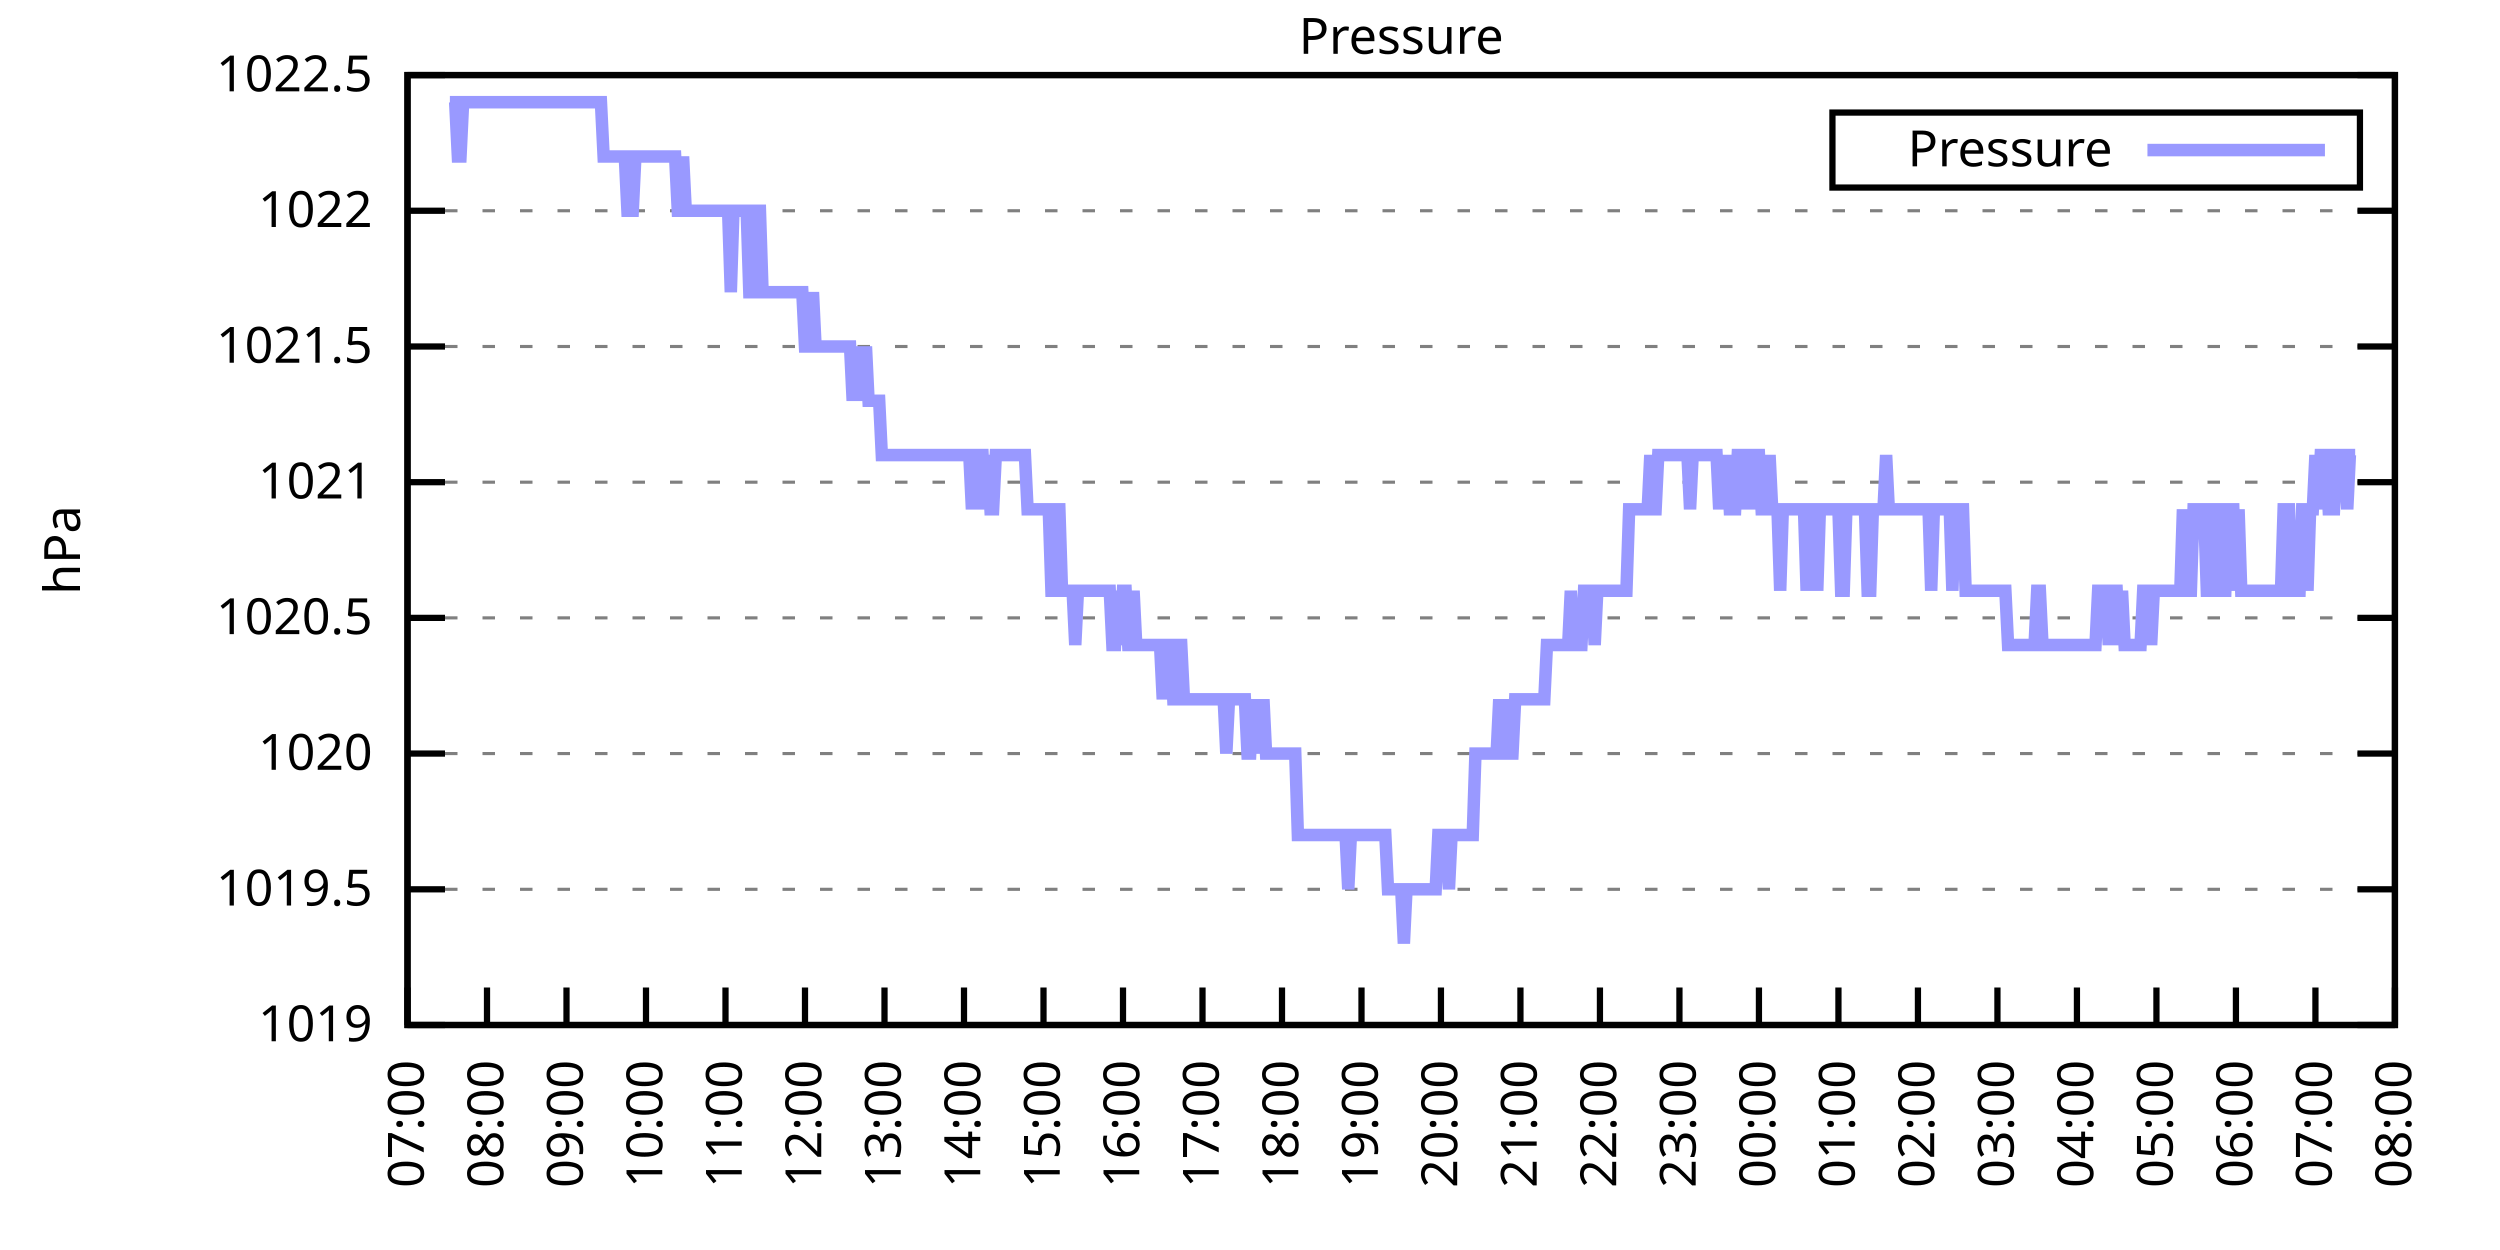
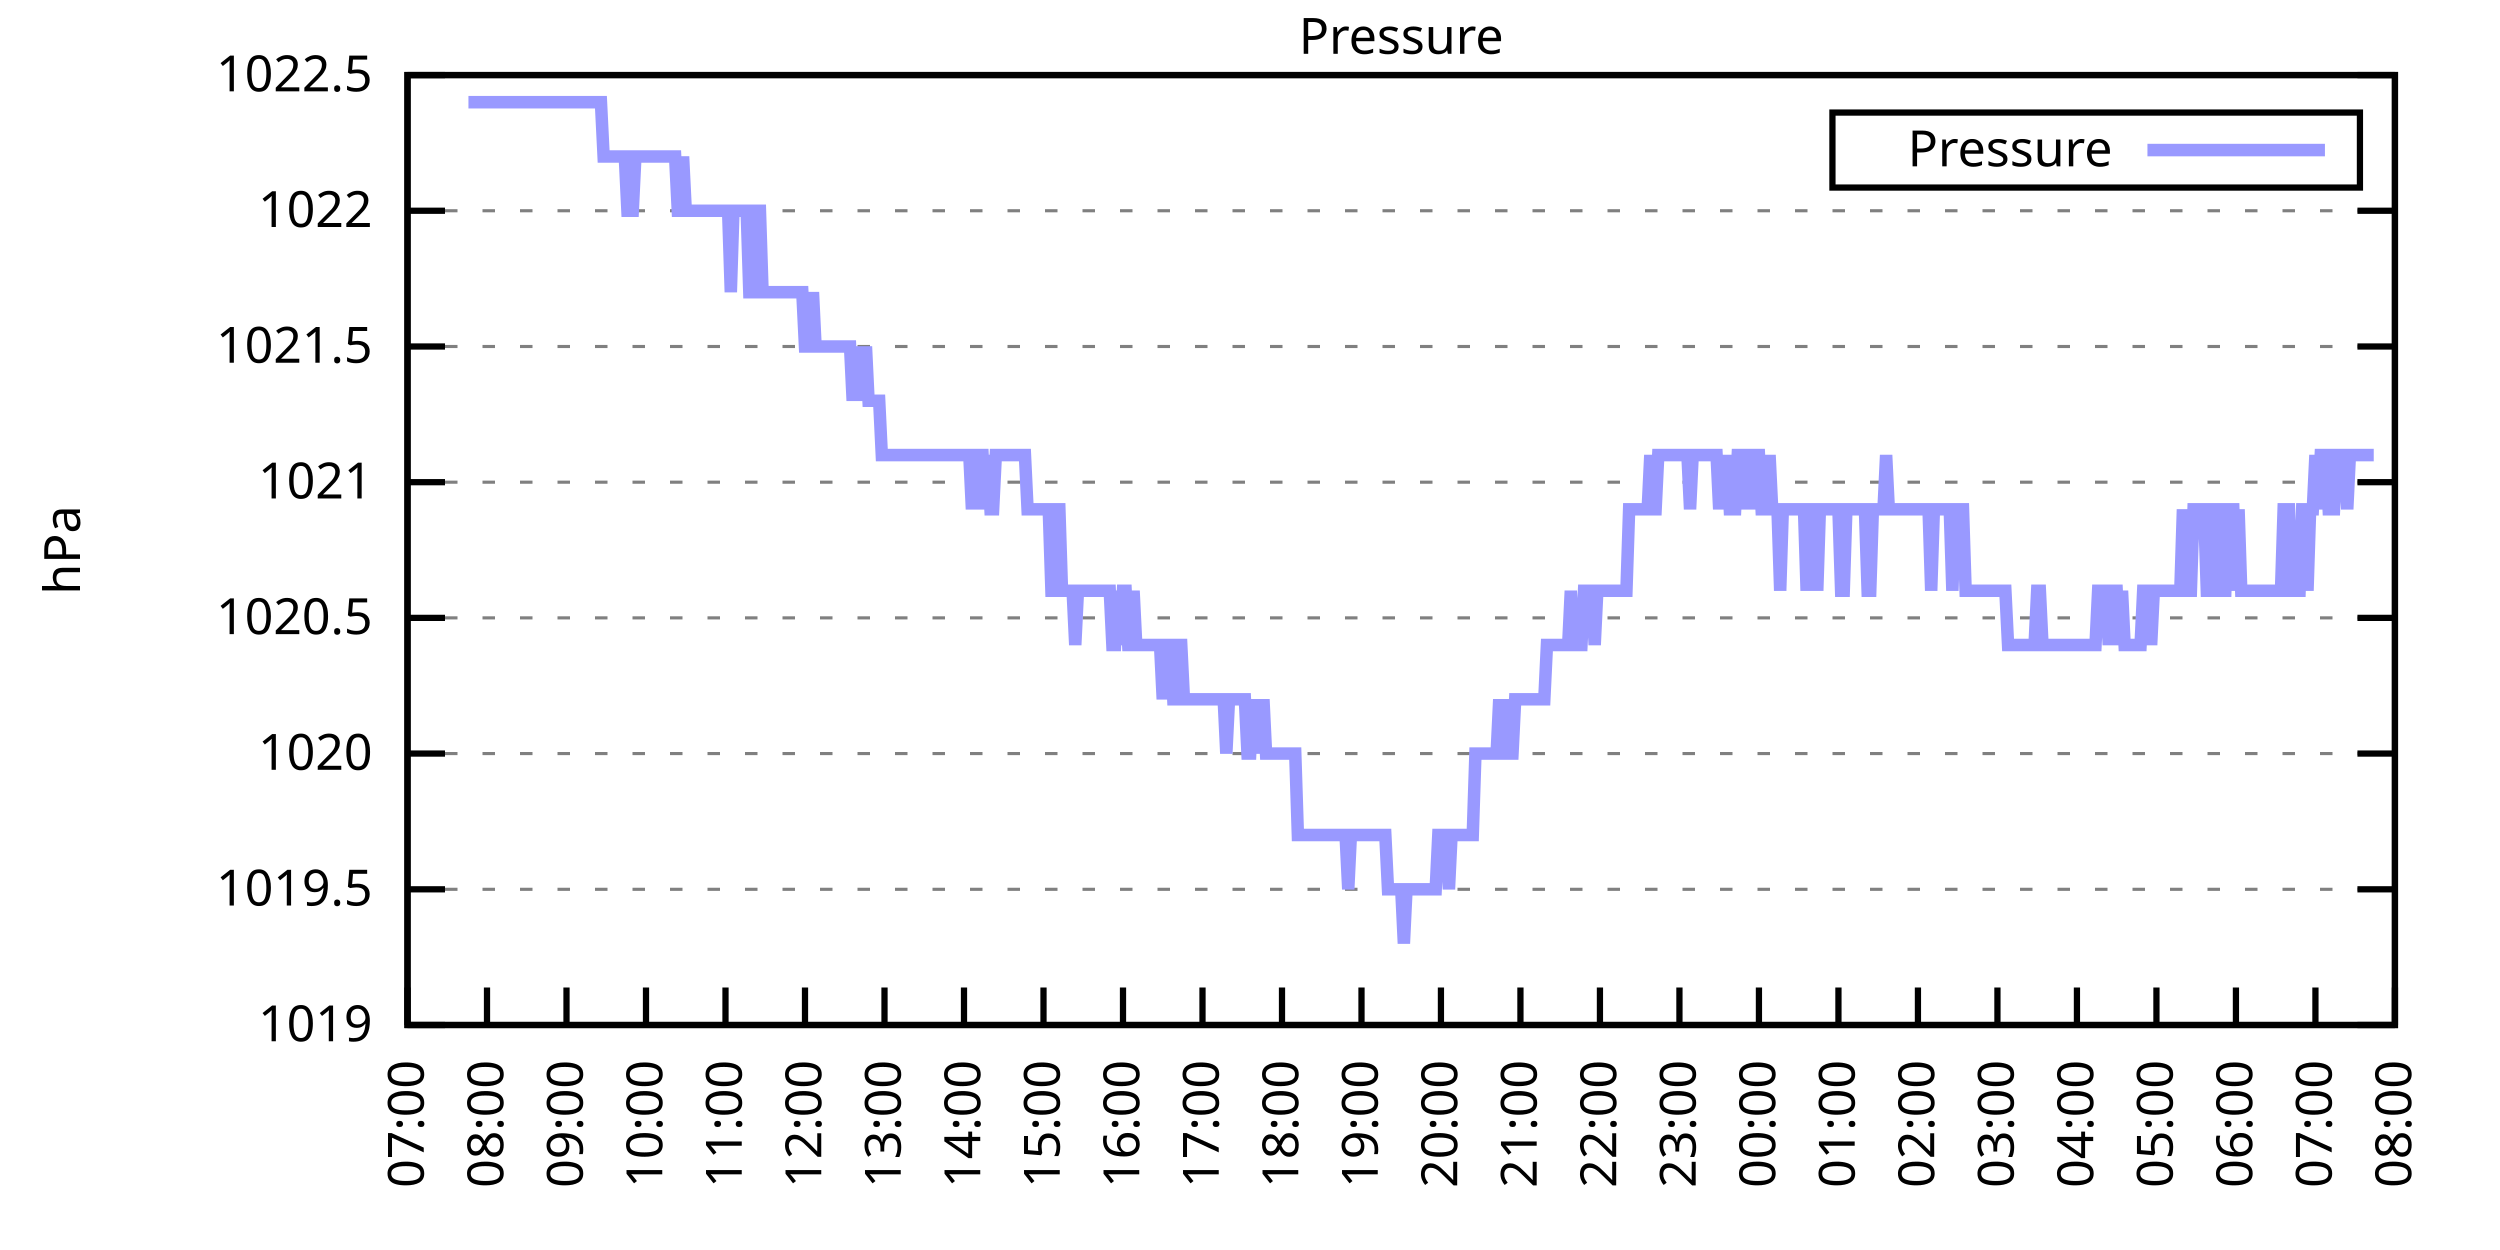
<svg xmlns="http://www.w3.org/2000/svg" xmlns:xlink="http://www.w3.org/1999/xlink" width="400" height="200" viewBox="0 0 400 200">
  <g id="gnuplot_canvas">
    <rect x="0" y="0" width="400" height="200" fill="none" />
    <defs>
      <circle id="gpDot" r="0.5" stroke-width="0.5" stroke="currentColor" />
      <path id="gpPt0" stroke-width="0.333" stroke="currentColor" d="M-1,0 h2 M0,-1 v2" />
      <path id="gpPt1" stroke-width="0.333" stroke="currentColor" d="M-1,-1 L1,1 M1,-1 L-1,1" />
      <path id="gpPt2" stroke-width="0.333" stroke="currentColor" d="M-1,0 L1,0 M0,-1 L0,1 M-1,-1 L1,1 M-1,1 L1,-1" />
      <rect id="gpPt3" stroke-width="0.333" stroke="currentColor" x="-1" y="-1" width="2" height="2" />
      <rect id="gpPt4" stroke-width="0.333" stroke="currentColor" fill="currentColor" x="-1" y="-1" width="2" height="2" />
      <circle id="gpPt5" stroke-width="0.333" stroke="currentColor" cx="0" cy="0" r="1" />
      <use xlink:href="#gpPt5" id="gpPt6" fill="currentColor" stroke="none" />
      <path id="gpPt7" stroke-width="0.333" stroke="currentColor" d="M0,-1.33 L-1.33,0.67 L1.33,0.67 z" />
      <use xlink:href="#gpPt7" id="gpPt8" fill="currentColor" stroke="none" />
      <use xlink:href="#gpPt7" id="gpPt9" stroke="currentColor" transform="rotate(180)" />
      <use xlink:href="#gpPt9" id="gpPt10" fill="currentColor" stroke="none" />
      <use xlink:href="#gpPt3" id="gpPt11" stroke="currentColor" transform="rotate(45)" />
      <use xlink:href="#gpPt11" id="gpPt12" fill="currentColor" stroke="none" />
      <path id="gpPt13" stroke-width="0.333" stroke="currentColor" d="M0,1.330 L1.265,0.411 L0.782,-1.067 L-0.782,-1.076 L-1.265,0.411 z" />
      <use xlink:href="#gpPt13" id="gpPt14" fill="currentColor" stroke="none" />
      <filter id="textbox" filterUnits="objectBoundingBox" x="0" y="0" height="1" width="1">
        <feFlood flood-color="white" flood-opacity="1" result="bgnd" />
        <feComposite in="SourceGraphic" in2="bgnd" operator="atop" />
      </filter>
      <filter id="greybox" filterUnits="objectBoundingBox" x="0" y="0" height="1" width="1">
        <feFlood flood-color="lightgrey" flood-opacity="1" result="grey" />
        <feComposite in="SourceGraphic" in2="grey" operator="atop" />
      </filter>
    </defs>
    <g fill="none" color="white" stroke="currentColor" stroke-width="1.00" stroke-linecap="butt" stroke-linejoin="miter">
</g>
    <g fill="none" color="black" stroke="currentColor" stroke-width="1.00" stroke-linecap="butt" stroke-linejoin="miter">
      <g stroke="none" shape-rendering="crispEdges">
        <polygon fill="rgb(255, 255, 255)" points="65.20,164.00 383.18,164.00 383.18,12.02 65.20,12.02 " />
      </g>
    </g>
    <g fill="none" color="black" stroke="currentColor" stroke-width="1.00" stroke-linecap="butt" stroke-linejoin="miter">
</g>
    <g fill="none" color="black" stroke="black" stroke-width="0.50" stroke-linecap="butt" stroke-linejoin="miter">
</g>
    <g fill="none" color="gray" stroke="currentColor" stroke-width="0.50" stroke-linecap="butt" stroke-linejoin="miter">
      <path stroke="gray" stroke-dasharray="2,4" class="gridline" d="M65.20,164.00 L383.19,164.00  " />
    </g>
    <g fill="none" color="gray" stroke="gray" stroke-width="1.00" stroke-linecap="butt" stroke-linejoin="miter">
</g>
    <g fill="none" color="black" stroke="currentColor" stroke-width="1.00" stroke-linecap="butt" stroke-linejoin="miter">
      <path stroke="black" d="M65.20,164.00 L71.20,164.00 M383.19,164.00 L377.19,164.00  " />
      <g transform="translate(59.60,166.60)" stroke="none" fill="black" font-family="Sans" font-size="8.00" text-anchor="end">
        <text>
          <tspan font-family="Sans"> 1019</tspan>
        </text>
      </g>
    </g>
    <g fill="none" color="black" stroke="currentColor" stroke-width="1.00" stroke-linecap="butt" stroke-linejoin="miter">
</g>
    <g fill="none" color="black" stroke="black" stroke-width="0.50" stroke-linecap="butt" stroke-linejoin="miter">
</g>
    <g fill="none" color="gray" stroke="currentColor" stroke-width="0.50" stroke-linecap="butt" stroke-linejoin="miter">
      <path stroke="gray" stroke-dasharray="2,4" class="gridline" d="M65.20,142.29 L383.19,142.29  " />
    </g>
    <g fill="none" color="gray" stroke="gray" stroke-width="1.00" stroke-linecap="butt" stroke-linejoin="miter">
</g>
    <g fill="none" color="black" stroke="currentColor" stroke-width="1.00" stroke-linecap="butt" stroke-linejoin="miter">
      <path stroke="black" d="M65.20,142.29 L71.20,142.29 M383.19,142.29 L377.19,142.29  " />
      <g transform="translate(59.60,144.89)" stroke="none" fill="black" font-family="Sans" font-size="8.00" text-anchor="end">
        <text>
          <tspan font-family="Sans"> 1019.5</tspan>
        </text>
      </g>
    </g>
    <g fill="none" color="black" stroke="currentColor" stroke-width="1.00" stroke-linecap="butt" stroke-linejoin="miter">
</g>
    <g fill="none" color="black" stroke="black" stroke-width="0.50" stroke-linecap="butt" stroke-linejoin="miter">
</g>
    <g fill="none" color="gray" stroke="currentColor" stroke-width="0.50" stroke-linecap="butt" stroke-linejoin="miter">
      <path stroke="gray" stroke-dasharray="2,4" class="gridline" d="M65.20,120.57 L383.19,120.57  " />
    </g>
    <g fill="none" color="gray" stroke="gray" stroke-width="1.00" stroke-linecap="butt" stroke-linejoin="miter">
</g>
    <g fill="none" color="black" stroke="currentColor" stroke-width="1.00" stroke-linecap="butt" stroke-linejoin="miter">
      <path stroke="black" d="M65.20,120.57 L71.20,120.57 M383.19,120.57 L377.19,120.57  " />
      <g transform="translate(59.60,123.17)" stroke="none" fill="black" font-family="Sans" font-size="8.00" text-anchor="end">
        <text>
          <tspan font-family="Sans"> 1020</tspan>
        </text>
      </g>
    </g>
    <g fill="none" color="black" stroke="currentColor" stroke-width="1.00" stroke-linecap="butt" stroke-linejoin="miter">
</g>
    <g fill="none" color="black" stroke="black" stroke-width="0.50" stroke-linecap="butt" stroke-linejoin="miter">
</g>
    <g fill="none" color="gray" stroke="currentColor" stroke-width="0.50" stroke-linecap="butt" stroke-linejoin="miter">
      <path stroke="gray" stroke-dasharray="2,4" class="gridline" d="M65.20,98.86 L383.19,98.86  " />
    </g>
    <g fill="none" color="gray" stroke="gray" stroke-width="1.00" stroke-linecap="butt" stroke-linejoin="miter">
</g>
    <g fill="none" color="black" stroke="currentColor" stroke-width="1.00" stroke-linecap="butt" stroke-linejoin="miter">
      <path stroke="black" d="M65.20,98.86 L71.20,98.86 M383.19,98.86 L377.19,98.86  " />
      <g transform="translate(59.60,101.46)" stroke="none" fill="black" font-family="Sans" font-size="8.00" text-anchor="end">
        <text>
          <tspan font-family="Sans"> 1020.5</tspan>
        </text>
      </g>
    </g>
    <g fill="none" color="black" stroke="currentColor" stroke-width="1.00" stroke-linecap="butt" stroke-linejoin="miter">
</g>
    <g fill="none" color="black" stroke="black" stroke-width="0.50" stroke-linecap="butt" stroke-linejoin="miter">
</g>
    <g fill="none" color="gray" stroke="currentColor" stroke-width="0.50" stroke-linecap="butt" stroke-linejoin="miter">
      <path stroke="gray" stroke-dasharray="2,4" class="gridline" d="M65.20,77.15 L383.19,77.15  " />
    </g>
    <g fill="none" color="gray" stroke="gray" stroke-width="1.00" stroke-linecap="butt" stroke-linejoin="miter">
</g>
    <g fill="none" color="black" stroke="currentColor" stroke-width="1.00" stroke-linecap="butt" stroke-linejoin="miter">
      <path stroke="black" d="M65.20,77.15 L71.20,77.15 M383.19,77.15 L377.19,77.15  " />
      <g transform="translate(59.60,79.75)" stroke="none" fill="black" font-family="Sans" font-size="8.00" text-anchor="end">
        <text>
          <tspan font-family="Sans"> 1021</tspan>
        </text>
      </g>
    </g>
    <g fill="none" color="black" stroke="currentColor" stroke-width="1.00" stroke-linecap="butt" stroke-linejoin="miter">
</g>
    <g fill="none" color="black" stroke="black" stroke-width="0.50" stroke-linecap="butt" stroke-linejoin="miter">
</g>
    <g fill="none" color="gray" stroke="currentColor" stroke-width="0.50" stroke-linecap="butt" stroke-linejoin="miter">
      <path stroke="gray" stroke-dasharray="2,4" class="gridline" d="M65.20,55.44 L383.19,55.44  " />
    </g>
    <g fill="none" color="gray" stroke="gray" stroke-width="1.00" stroke-linecap="butt" stroke-linejoin="miter">
</g>
    <g fill="none" color="black" stroke="currentColor" stroke-width="1.00" stroke-linecap="butt" stroke-linejoin="miter">
      <path stroke="black" d="M65.20,55.44 L71.20,55.44 M383.19,55.44 L377.19,55.44  " />
      <g transform="translate(59.60,58.04)" stroke="none" fill="black" font-family="Sans" font-size="8.00" text-anchor="end">
        <text>
          <tspan font-family="Sans"> 1021.5</tspan>
        </text>
      </g>
    </g>
    <g fill="none" color="black" stroke="currentColor" stroke-width="1.00" stroke-linecap="butt" stroke-linejoin="miter">
</g>
    <g fill="none" color="black" stroke="black" stroke-width="0.50" stroke-linecap="butt" stroke-linejoin="miter">
</g>
    <g fill="none" color="gray" stroke="currentColor" stroke-width="0.50" stroke-linecap="butt" stroke-linejoin="miter">
      <path stroke="gray" stroke-dasharray="2,4" class="gridline" d="M65.20,33.72 L383.19,33.72  " />
    </g>
    <g fill="none" color="gray" stroke="gray" stroke-width="1.00" stroke-linecap="butt" stroke-linejoin="miter">
</g>
    <g fill="none" color="black" stroke="currentColor" stroke-width="1.00" stroke-linecap="butt" stroke-linejoin="miter">
      <path stroke="black" d="M65.20,33.72 L71.20,33.72 M383.19,33.72 L377.19,33.72  " />
      <g transform="translate(59.60,36.32)" stroke="none" fill="black" font-family="Sans" font-size="8.00" text-anchor="end">
        <text>
          <tspan font-family="Sans"> 1022</tspan>
        </text>
      </g>
    </g>
    <g fill="none" color="black" stroke="currentColor" stroke-width="1.00" stroke-linecap="butt" stroke-linejoin="miter">
</g>
    <g fill="none" color="black" stroke="black" stroke-width="0.50" stroke-linecap="butt" stroke-linejoin="miter">
</g>
    <g fill="none" color="gray" stroke="currentColor" stroke-width="0.50" stroke-linecap="butt" stroke-linejoin="miter">
      <path stroke="gray" stroke-dasharray="2,4" class="gridline" d="M65.20,12.01 L383.19,12.01  " />
    </g>
    <g fill="none" color="gray" stroke="gray" stroke-width="1.00" stroke-linecap="butt" stroke-linejoin="miter">
</g>
    <g fill="none" color="black" stroke="currentColor" stroke-width="1.00" stroke-linecap="butt" stroke-linejoin="miter">
      <path stroke="black" d="M65.20,12.01 L71.20,12.01 M383.19,12.01 L377.19,12.01  " />
      <g transform="translate(59.60,14.61)" stroke="none" fill="black" font-family="Sans" font-size="8.00" text-anchor="end">
        <text>
          <tspan font-family="Sans"> 1022.5</tspan>
        </text>
      </g>
    </g>
    <g fill="none" color="black" stroke="currentColor" stroke-width="1.00" stroke-linecap="butt" stroke-linejoin="miter">
      <path stroke="black" d="M65.20,164.00 L65.20,158.00  " />
      <g transform="translate(67.80,169.60) rotate(270.00)" stroke="none" fill="black" font-family="Sans" font-size="8.00" text-anchor="end">
        <text>
          <tspan font-family="Sans">07:00</tspan>
        </text>
      </g>
    </g>
    <g fill="none" color="black" stroke="currentColor" stroke-width="1.00" stroke-linecap="butt" stroke-linejoin="miter">
      <path stroke="black" d="M77.92,164.00 L77.92,158.00  " />
      <g transform="translate(80.52,169.60) rotate(270.00)" stroke="none" fill="black" font-family="Sans" font-size="8.00" text-anchor="end">
        <text>
          <tspan font-family="Sans">08:00</tspan>
        </text>
      </g>
    </g>
    <g fill="none" color="black" stroke="currentColor" stroke-width="1.00" stroke-linecap="butt" stroke-linejoin="miter">
      <path stroke="black" d="M90.64,164.00 L90.64,158.00  " />
      <g transform="translate(93.24,169.60) rotate(270.00)" stroke="none" fill="black" font-family="Sans" font-size="8.00" text-anchor="end">
        <text>
          <tspan font-family="Sans">09:00</tspan>
        </text>
      </g>
    </g>
    <g fill="none" color="black" stroke="currentColor" stroke-width="1.00" stroke-linecap="butt" stroke-linejoin="miter">
      <path stroke="black" d="M103.36,164.00 L103.36,158.00  " />
      <g transform="translate(105.96,169.60) rotate(270.00)" stroke="none" fill="black" font-family="Sans" font-size="8.00" text-anchor="end">
        <text>
          <tspan font-family="Sans">10:00</tspan>
        </text>
      </g>
    </g>
    <g fill="none" color="black" stroke="currentColor" stroke-width="1.00" stroke-linecap="butt" stroke-linejoin="miter">
      <path stroke="black" d="M116.08,164.00 L116.08,158.00  " />
      <g transform="translate(118.68,169.60) rotate(270.00)" stroke="none" fill="black" font-family="Sans" font-size="8.00" text-anchor="end">
        <text>
          <tspan font-family="Sans">11:00</tspan>
        </text>
      </g>
    </g>
    <g fill="none" color="black" stroke="currentColor" stroke-width="1.00" stroke-linecap="butt" stroke-linejoin="miter">
      <path stroke="black" d="M128.80,164.00 L128.80,158.00  " />
      <g transform="translate(131.40,169.60) rotate(270.00)" stroke="none" fill="black" font-family="Sans" font-size="8.00" text-anchor="end">
        <text>
          <tspan font-family="Sans">12:00</tspan>
        </text>
      </g>
    </g>
    <g fill="none" color="black" stroke="currentColor" stroke-width="1.00" stroke-linecap="butt" stroke-linejoin="miter">
      <path stroke="black" d="M141.52,164.00 L141.52,158.00  " />
      <g transform="translate(144.12,169.60) rotate(270.00)" stroke="none" fill="black" font-family="Sans" font-size="8.00" text-anchor="end">
        <text>
          <tspan font-family="Sans">13:00</tspan>
        </text>
      </g>
    </g>
    <g fill="none" color="black" stroke="currentColor" stroke-width="1.00" stroke-linecap="butt" stroke-linejoin="miter">
      <path stroke="black" d="M154.24,164.00 L154.24,158.00  " />
      <g transform="translate(156.84,169.60) rotate(270.00)" stroke="none" fill="black" font-family="Sans" font-size="8.00" text-anchor="end">
        <text>
          <tspan font-family="Sans">14:00</tspan>
        </text>
      </g>
    </g>
    <g fill="none" color="black" stroke="currentColor" stroke-width="1.00" stroke-linecap="butt" stroke-linejoin="miter">
      <path stroke="black" d="M166.96,164.00 L166.96,158.00  " />
      <g transform="translate(169.56,169.60) rotate(270.00)" stroke="none" fill="black" font-family="Sans" font-size="8.00" text-anchor="end">
        <text>
          <tspan font-family="Sans">15:00</tspan>
        </text>
      </g>
    </g>
    <g fill="none" color="black" stroke="currentColor" stroke-width="1.00" stroke-linecap="butt" stroke-linejoin="miter">
      <path stroke="black" d="M179.68,164.00 L179.68,158.00  " />
      <g transform="translate(182.28,169.60) rotate(270.00)" stroke="none" fill="black" font-family="Sans" font-size="8.00" text-anchor="end">
        <text>
          <tspan font-family="Sans">16:00</tspan>
        </text>
      </g>
    </g>
    <g fill="none" color="black" stroke="currentColor" stroke-width="1.00" stroke-linecap="butt" stroke-linejoin="miter">
      <path stroke="black" d="M192.40,164.00 L192.40,158.00  " />
      <g transform="translate(195.00,169.60) rotate(270.00)" stroke="none" fill="black" font-family="Sans" font-size="8.00" text-anchor="end">
        <text>
          <tspan font-family="Sans">17:00</tspan>
        </text>
      </g>
    </g>
    <g fill="none" color="black" stroke="currentColor" stroke-width="1.00" stroke-linecap="butt" stroke-linejoin="miter">
      <path stroke="black" d="M205.12,164.00 L205.12,158.00  " />
      <g transform="translate(207.72,169.60) rotate(270.00)" stroke="none" fill="black" font-family="Sans" font-size="8.00" text-anchor="end">
        <text>
          <tspan font-family="Sans">18:00</tspan>
        </text>
      </g>
    </g>
    <g fill="none" color="black" stroke="currentColor" stroke-width="1.00" stroke-linecap="butt" stroke-linejoin="miter">
      <path stroke="black" d="M217.84,164.00 L217.84,158.00  " />
      <g transform="translate(220.44,169.60) rotate(270.00)" stroke="none" fill="black" font-family="Sans" font-size="8.00" text-anchor="end">
        <text>
          <tspan font-family="Sans">19:00</tspan>
        </text>
      </g>
    </g>
    <g fill="none" color="black" stroke="currentColor" stroke-width="1.00" stroke-linecap="butt" stroke-linejoin="miter">
      <path stroke="black" d="M230.55,164.00 L230.55,158.00  " />
      <g transform="translate(233.15,169.60) rotate(270.00)" stroke="none" fill="black" font-family="Sans" font-size="8.00" text-anchor="end">
        <text>
          <tspan font-family="Sans">20:00</tspan>
        </text>
      </g>
    </g>
    <g fill="none" color="black" stroke="currentColor" stroke-width="1.00" stroke-linecap="butt" stroke-linejoin="miter">
      <path stroke="black" d="M243.27,164.00 L243.27,158.00  " />
      <g transform="translate(245.87,169.60) rotate(270.00)" stroke="none" fill="black" font-family="Sans" font-size="8.00" text-anchor="end">
        <text>
          <tspan font-family="Sans">21:00</tspan>
        </text>
      </g>
    </g>
    <g fill="none" color="black" stroke="currentColor" stroke-width="1.00" stroke-linecap="butt" stroke-linejoin="miter">
      <path stroke="black" d="M255.99,164.00 L255.99,158.00  " />
      <g transform="translate(258.59,169.60) rotate(270.00)" stroke="none" fill="black" font-family="Sans" font-size="8.00" text-anchor="end">
        <text>
          <tspan font-family="Sans">22:00</tspan>
        </text>
      </g>
    </g>
    <g fill="none" color="black" stroke="currentColor" stroke-width="1.00" stroke-linecap="butt" stroke-linejoin="miter">
      <path stroke="black" d="M268.71,164.00 L268.71,158.00  " />
      <g transform="translate(271.31,169.60) rotate(270.00)" stroke="none" fill="black" font-family="Sans" font-size="8.00" text-anchor="end">
        <text>
          <tspan font-family="Sans">23:00</tspan>
        </text>
      </g>
    </g>
    <g fill="none" color="black" stroke="currentColor" stroke-width="1.00" stroke-linecap="butt" stroke-linejoin="miter">
      <path stroke="black" d="M281.43,164.00 L281.43,158.00  " />
      <g transform="translate(284.03,169.60) rotate(270.00)" stroke="none" fill="black" font-family="Sans" font-size="8.00" text-anchor="end">
        <text>
          <tspan font-family="Sans">00:00</tspan>
        </text>
      </g>
    </g>
    <g fill="none" color="black" stroke="currentColor" stroke-width="1.00" stroke-linecap="butt" stroke-linejoin="miter">
      <path stroke="black" d="M294.15,164.00 L294.15,158.00  " />
      <g transform="translate(296.75,169.60) rotate(270.00)" stroke="none" fill="black" font-family="Sans" font-size="8.00" text-anchor="end">
        <text>
          <tspan font-family="Sans">01:00</tspan>
        </text>
      </g>
    </g>
    <g fill="none" color="black" stroke="currentColor" stroke-width="1.00" stroke-linecap="butt" stroke-linejoin="miter">
      <path stroke="black" d="M306.87,164.00 L306.87,158.00  " />
      <g transform="translate(309.47,169.60) rotate(270.00)" stroke="none" fill="black" font-family="Sans" font-size="8.00" text-anchor="end">
        <text>
          <tspan font-family="Sans">02:00</tspan>
        </text>
      </g>
    </g>
    <g fill="none" color="black" stroke="currentColor" stroke-width="1.00" stroke-linecap="butt" stroke-linejoin="miter">
      <path stroke="black" d="M319.59,164.00 L319.59,158.00  " />
      <g transform="translate(322.19,169.60) rotate(270.00)" stroke="none" fill="black" font-family="Sans" font-size="8.00" text-anchor="end">
        <text>
          <tspan font-family="Sans">03:00</tspan>
        </text>
      </g>
    </g>
    <g fill="none" color="black" stroke="currentColor" stroke-width="1.00" stroke-linecap="butt" stroke-linejoin="miter">
      <path stroke="black" d="M332.31,164.00 L332.31,158.00  " />
      <g transform="translate(334.91,169.60) rotate(270.00)" stroke="none" fill="black" font-family="Sans" font-size="8.00" text-anchor="end">
        <text>
          <tspan font-family="Sans">04:00</tspan>
        </text>
      </g>
    </g>
    <g fill="none" color="black" stroke="currentColor" stroke-width="1.00" stroke-linecap="butt" stroke-linejoin="miter">
      <path stroke="black" d="M345.03,164.00 L345.03,158.00  " />
      <g transform="translate(347.63,169.60) rotate(270.00)" stroke="none" fill="black" font-family="Sans" font-size="8.00" text-anchor="end">
        <text>
          <tspan font-family="Sans">05:00</tspan>
        </text>
      </g>
    </g>
    <g fill="none" color="black" stroke="currentColor" stroke-width="1.00" stroke-linecap="butt" stroke-linejoin="miter">
      <path stroke="black" d="M357.75,164.00 L357.75,158.00  " />
      <g transform="translate(360.35,169.60) rotate(270.00)" stroke="none" fill="black" font-family="Sans" font-size="8.00" text-anchor="end">
        <text>
          <tspan font-family="Sans">06:00</tspan>
        </text>
      </g>
    </g>
    <g fill="none" color="black" stroke="currentColor" stroke-width="1.00" stroke-linecap="butt" stroke-linejoin="miter">
      <path stroke="black" d="M370.47,164.00 L370.47,158.00  " />
      <g transform="translate(373.07,169.60) rotate(270.00)" stroke="none" fill="black" font-family="Sans" font-size="8.00" text-anchor="end">
        <text>
          <tspan font-family="Sans">07:00</tspan>
        </text>
      </g>
    </g>
    <g fill="none" color="black" stroke="currentColor" stroke-width="1.00" stroke-linecap="butt" stroke-linejoin="miter">
      <path stroke="black" d="M383.19,164.00 L383.19,158.00  " />
      <g transform="translate(385.79,169.60) rotate(270.00)" stroke="none" fill="black" font-family="Sans" font-size="8.00" text-anchor="end">
        <text>
          <tspan font-family="Sans">08:00</tspan>
        </text>
      </g>
    </g>
    <g fill="none" color="black" stroke="currentColor" stroke-width="1.00" stroke-linecap="butt" stroke-linejoin="miter">
</g>
    <g fill="none" color="black" stroke="currentColor" stroke-width="1.00" stroke-linecap="butt" stroke-linejoin="miter">
      <path stroke="black" d="M65.20,12.01 L65.20,164.00 L383.19,164.00 L383.19,12.01 L65.20,12.01 Z  " />
    </g>
    <g fill="none" color="black" stroke="currentColor" stroke-width="1.00" stroke-linecap="butt" stroke-linejoin="miter">
</g>
    <g fill="none" color="black" stroke="currentColor" stroke-width="1.00" stroke-linecap="butt" stroke-linejoin="miter">
      <path stroke="black" d="M293.19,30.01 L293.19,18.01 L377.59,18.01 L377.59,30.01 L293.19,30.01 Z  " />
    </g>
    <g id="Pressure_plot_1">
      <g fill="none" color="white" stroke="black" stroke-width="2.00" stroke-linecap="butt" stroke-linejoin="miter">
</g>
      <g fill="none" color="black" stroke="currentColor" stroke-width="2.00" stroke-linecap="butt" stroke-linejoin="miter">
        <g transform="translate(337.99,26.61)" stroke="none" fill="black" font-family="Sans" font-size="8.00" text-anchor="end">
          <text>
            <tspan font-family="Sans">Pressure</tspan>
          </text>
        </g>
      </g>
      <g fill="none" color="black" stroke="currentColor" stroke-width="2.00" stroke-linecap="butt" stroke-linejoin="miter">
-         <path stroke="rgb(153, 153, 255)" d="M343.59,24.01 L371.99,24.01 M71.98,16.35 L72.41,16.35 L72.83,16.35 L73.26,25.04 L73.68,25.04 L74.10,16.35   L74.53,16.35 L74.95,16.35 L75.38,16.35 L75.80,16.35 L76.22,16.35 L76.65,16.35 L77.07,16.35 L77.50,16.35   L77.92,16.35 L78.34,16.35 L78.77,16.35 L79.19,16.35 L79.62,16.35 L80.04,16.35 L80.46,16.35 L80.89,16.35   L81.31,16.35 L81.74,16.35 L82.16,16.35 L82.58,16.35 L83.01,16.35 L83.43,16.35 L83.86,16.35 L84.28,16.35   L84.70,16.35 L85.13,16.35 L85.55,16.35 L85.98,16.35 L86.40,16.35 L86.82,16.35 L87.25,16.35 L87.67,16.35   L88.10,16.35 L88.52,16.35 L88.94,16.35 L89.37,16.35 L89.79,16.35 L90.22,16.35 L90.64,16.35 L91.06,16.35   L91.49,16.35 L91.91,16.35 L92.34,16.35 L92.76,16.35 L93.18,16.35 L93.61,16.35 L94.03,16.35 L94.46,16.35   L94.88,16.35 L95.30,16.35 L95.73,16.35 L96.15,16.35 L96.58,25.04 L97.00,25.04 L97.42,25.04 L97.85,25.04   L98.27,25.04 L98.69,25.04 L99.12,25.04 L99.54,25.04 L99.97,25.04 L100.39,33.72 L100.81,33.72 L101.24,33.72   L101.66,25.04 L102.09,25.04 L102.51,25.04 L102.93,25.04 L103.36,25.04 L103.78,25.04 L104.21,25.04 L104.63,25.04   L105.05,25.04 L105.48,25.04 L105.90,25.04 L106.33,25.04 L106.75,25.04 L107.17,25.04 L107.60,25.04 L108.02,25.04   L108.45,33.72 L108.87,33.72 L109.29,25.04 L109.72,33.72 L110.14,33.72 L110.57,33.72 L110.99,33.72 L111.41,33.72   L111.84,33.72 L112.26,33.72 L112.69,33.72 L113.11,33.72 L113.53,33.72 L113.96,33.72 L114.38,33.72 L114.81,33.72   L115.23,33.72 L115.65,33.72 L116.08,33.72 L116.50,33.72 L116.93,46.75 L117.35,33.72 L117.77,33.72 L118.20,33.72   L118.62,33.72 L119.05,33.72 L119.47,33.72 L119.89,46.75 L120.32,46.75 L120.74,46.75 L121.17,33.72 L121.59,33.72   L122.01,46.75 L122.44,46.75 L122.86,46.75 L123.29,46.75 L123.71,46.75 L124.13,46.75 L124.56,46.75 L124.98,46.75   L125.41,46.75 L125.83,46.75 L126.25,46.75 L126.68,46.75 L127.10,46.75 L127.53,46.75 L127.95,46.75 L128.37,46.75   L128.80,55.44 L129.22,55.44 L129.65,55.44 L130.07,46.75 L130.49,55.44 L130.92,55.44 L131.34,55.44 L131.77,55.44   L132.19,55.44 L132.61,55.44 L133.04,55.44 L133.46,55.44 L133.89,55.44 L134.31,55.44 L134.73,55.44 L135.16,55.44   L135.58,55.44 L136.01,55.44 L136.43,64.12 L136.85,55.44 L137.28,64.12 L137.70,55.44 L138.13,64.12 L138.55,55.44   L138.97,64.12 L139.40,64.12 L139.82,64.12 L140.25,64.12 L140.67,64.12 L141.09,72.81 L141.52,72.81 L141.94,72.81   L142.37,72.81 L142.79,72.81 L143.21,72.81 L143.64,72.81 L144.06,72.81 L144.49,72.81 L144.91,72.81 L145.33,72.81   L145.76,72.81 L146.18,72.81 L146.61,72.81 L147.03,72.81 L147.45,72.81 L147.88,72.81 L148.30,72.81 L148.73,72.81   L149.15,72.81 L149.57,72.81 L150.00,72.81 L150.42,72.81 L150.85,72.81 L151.27,72.81 L151.69,72.81 L152.12,72.81   L152.54,72.81 L152.97,72.81 L153.39,72.81 L153.81,72.81 L154.24,72.81 L154.66,72.81 L155.09,72.81 L155.51,81.49   L155.93,72.81 L156.36,81.49 L156.78,72.81 L157.21,72.81 L157.63,81.49 L158.05,72.81 L158.48,81.49 L158.90,81.49   L159.33,72.81 L159.75,72.81 L160.17,72.81 L160.60,72.81 L161.02,72.81 L161.44,72.81 L161.87,72.81 L162.29,72.81   L162.72,72.81 L163.14,72.81 L163.56,72.81 L163.99,72.81 L164.41,81.49 L164.84,81.49 L165.26,81.49 L165.68,81.49   L166.11,81.49 L166.53,81.49 L166.96,81.49 L167.38,81.49 L167.80,81.49 L168.23,94.52 L168.65,94.52 L169.08,81.49   L169.50,81.49 L169.92,94.52 L170.35,94.52 L170.77,94.52 L171.20,94.52 L171.62,94.52 L172.04,103.20 L172.47,94.52   L172.89,94.52 L173.32,94.52 L173.74,94.52 L174.16,94.52 L174.59,94.52 L175.01,94.52 L175.44,94.52 L175.86,94.52   L176.28,94.52 L176.71,94.52 L177.13,94.52 L177.56,94.52 L177.98,103.20 L178.40,103.20 L178.83,94.52 L179.25,103.20   L179.68,94.52 L180.10,94.52 L180.52,103.20 L180.95,103.20 L181.37,94.52 L181.80,103.20 L182.22,103.20 L182.64,103.20   L183.07,103.20 L183.49,103.20 L183.92,103.20 L184.34,103.20 L184.76,103.20 L185.19,103.20 L185.61,103.20 L186.04,111.89   L186.46,103.20 L186.88,103.20 L187.31,103.20 L187.73,111.89 L188.16,111.89 L188.58,103.20 L189.00,103.20 L189.43,111.89   L189.85,111.89 L190.28,111.89 L190.70,111.89 L191.12,111.89 L191.55,111.89 L191.97,111.89 L192.40,111.89 L192.82,111.89   L193.24,111.89 L193.67,111.89 L194.09,111.89 L194.52,111.89 L194.94,111.89 L195.36,111.89 L195.79,111.89 L196.21,120.57   L196.64,111.89 L197.06,111.89 L197.48,111.89 L197.91,111.89 L198.33,111.89 L198.76,111.89 L199.18,111.89 L199.60,120.57   L200.03,120.57 L200.45,111.89 L200.88,120.57 L201.30,111.89 L201.72,120.57 L202.15,111.89 L202.57,120.57 L203.00,120.57   L203.42,120.57 L203.84,120.57 L204.27,120.57 L204.69,120.57 L205.12,120.57 L205.54,120.57 L205.96,120.57 L206.39,120.57   L206.81,120.57 L207.24,120.57 L207.66,133.60 L208.08,133.60 L208.51,133.60 L208.93,133.60 L209.36,133.60 L209.78,133.60   L210.20,133.60 L210.63,133.60 L211.05,133.60 L211.48,133.60 L211.90,133.60 L212.32,133.60 L212.75,133.60 L213.17,133.60   L213.60,133.60 L214.02,133.60 L214.44,133.60 L214.87,133.60 L215.29,133.60 L215.72,142.29 L216.14,133.60 L216.56,133.60   L216.99,133.60 L217.41,133.60 L217.84,133.60 L218.26,133.60 L218.68,133.60 L219.11,133.60 L219.53,133.60 L219.96,133.60   L220.38,133.60 L220.80,133.60 L221.23,133.60 L221.65,133.60 L222.08,142.29 L222.50,142.29 L222.92,142.29 L223.35,142.29   L223.77,142.29 L224.20,142.29 L224.62,150.97 L225.04,142.29 L225.47,142.29 L225.89,142.29 L226.31,142.29 L226.74,142.29   L227.16,142.29 L227.59,142.29 L228.01,142.29 L228.43,142.29 L228.86,142.29 L229.28,142.29 L229.71,142.29 L230.13,133.60   L230.55,133.60 L230.98,133.60 L231.40,133.60 L231.83,142.29 L232.25,133.60 L232.67,133.60 L233.10,133.60 L233.52,133.60   L233.95,133.60 L234.37,133.60 L234.79,133.60 L235.22,133.60 L235.64,133.60 L236.07,120.57 L236.49,120.57 L236.91,120.57   L237.34,120.57 L237.76,120.57 L238.19,120.57 L238.61,120.57 L239.03,120.57 L239.46,120.57 L239.88,111.89 L240.31,120.57   L240.73,111.89 L241.15,120.57 L241.58,120.57 L242.00,120.57 L242.43,111.89 L242.85,111.89 L243.27,111.89 L243.70,111.89   L244.12,111.89 L244.55,111.89 L244.97,111.89 L245.39,111.89 L245.82,111.89 L246.24,111.89 L246.67,111.89 L247.09,111.89   L247.51,103.20 L247.94,103.20 L248.36,103.20 L248.79,103.20 L249.21,103.20 L249.63,103.20 L250.06,103.20 L250.48,103.20   L250.91,103.20 L251.33,94.52 L251.75,103.20 L252.18,103.20 L252.60,103.20 L253.03,103.20 L253.45,94.52 L253.87,94.52   L254.30,94.52 L254.72,94.52 L255.15,103.20 L255.57,94.52 L255.99,94.52 L256.42,94.52 L256.84,94.52 L257.27,94.52   L257.69,94.52 L258.11,94.52 L258.54,94.52 L258.96,94.52 L259.39,94.52 L259.81,94.52 L260.23,94.52 L260.66,81.49   L261.08,81.49 L261.51,81.49 L261.93,81.49 L262.35,81.49 L262.78,81.49 L263.20,81.49 L263.63,81.49 L264.05,72.81   L264.47,81.49 L264.90,81.49 L265.32,72.81 L265.75,72.81 L266.17,72.81 L266.59,72.81 L267.02,72.81 L267.44,72.81   L267.87,72.81 L268.29,72.81 L268.71,72.81 L269.14,72.81 L269.56,72.81 L269.99,72.81 L270.41,81.49 L270.83,72.81   L271.26,72.81 L271.68,72.81 L272.11,72.81 L272.53,72.81 L272.95,72.81 L273.38,72.81 L273.80,72.81 L274.23,72.81   L274.65,72.81 L275.07,81.49 L275.50,72.81 L275.92,81.49 L276.35,72.81 L276.77,81.49 L277.19,81.49 L277.62,81.49   L278.04,72.81 L278.47,72.81 L278.89,81.49 L279.31,72.81 L279.74,72.81 L280.16,81.49 L280.59,72.81 L281.01,72.81   L281.43,72.81 L281.86,81.49 L282.28,81.49 L282.71,81.49 L283.13,72.81 L283.55,81.49 L283.98,81.49 L284.40,81.49   L284.83,94.52 L285.25,81.49 L285.67,81.49 L286.10,81.49 L286.52,81.49 L286.95,81.49 L287.37,81.49 L287.79,81.49   L288.22,81.49 L288.64,81.49 L289.06,94.52 L289.49,81.49 L289.91,81.49 L290.34,81.49 L290.76,94.52 L291.18,81.49   L291.61,81.49 L292.03,81.49 L292.46,81.49 L292.88,81.49 L293.30,81.49 L293.73,81.49 L294.15,81.49 L294.58,94.52   L295.00,94.52 L295.42,81.49 L295.85,81.49 L296.27,81.49 L296.70,81.49 L297.12,81.49 L297.54,81.49 L297.97,81.49   L298.39,81.49 L298.82,94.52 L299.24,94.52 L299.66,81.49 L300.09,81.49 L300.51,81.49 L300.94,81.49 L301.36,81.49   L301.78,72.81 L302.21,81.49 L302.63,81.49 L303.06,81.49 L303.48,81.49 L303.90,81.49 L304.33,81.49 L304.75,81.49   L305.18,81.49 L305.60,81.49 L306.02,81.49 L306.45,81.49 L306.87,81.49 L307.30,81.49 L307.72,81.49 L308.14,81.49   L308.57,81.49 L308.99,94.52 L309.42,81.49 L309.84,81.49 L310.26,81.49 L310.69,81.49 L311.11,81.49 L311.54,81.49   L311.96,81.49 L312.38,94.52 L312.81,81.49 L313.23,81.49 L313.66,81.49 L314.08,81.49 L314.50,94.52 L314.93,94.52   L315.35,94.52 L315.78,94.52 L316.20,94.52 L316.62,94.52 L317.05,94.52 L317.47,94.52 L317.90,94.52 L318.32,94.52   L318.74,94.52 L319.17,94.52 L319.59,94.52 L320.02,94.52 L320.44,94.52 L320.86,94.52 L321.29,103.20 L321.71,103.20   L322.14,103.20 L322.56,103.20 L322.98,103.20 L323.41,103.20 L323.83,103.20 L324.26,103.20 L324.68,103.20 L325.10,103.20   L325.53,103.20 L325.95,94.52 L326.38,94.52 L326.80,103.20 L327.22,103.20 L327.65,103.20 L328.07,103.20 L328.50,103.20   L328.92,103.20 L329.34,103.20 L329.77,103.20 L330.19,103.20 L330.62,103.20 L331.04,103.20 L331.46,103.20 L331.89,103.20   L332.31,103.20 L332.74,103.20 L333.16,103.20 L333.58,103.20 L334.01,103.20 L334.43,103.20 L334.86,103.20 L335.28,103.20   L335.70,94.52 L336.13,94.52 L336.55,94.52 L336.98,94.52 L337.40,103.20 L337.82,94.52 L338.25,94.52 L338.67,94.52   L339.10,103.20 L339.52,94.52 L339.94,103.20 L340.37,103.20 L340.79,103.20 L341.22,103.20 L341.64,103.20 L342.06,103.20   L342.49,103.20 L342.91,94.52 L343.34,94.52 L343.76,94.52 L344.18,103.20 L344.61,94.52 L345.03,94.52 L345.46,94.52   L345.88,94.52 L346.30,94.52 L346.73,94.52 L347.15,94.52 L347.58,94.52 L348.00,94.52 L348.42,94.52 L348.85,94.52   L349.27,81.49 L349.70,94.52 L350.12,94.52 L350.54,94.52 L350.97,81.49 L351.39,81.49 L351.81,81.49 L352.24,81.49   L352.66,81.49 L353.09,94.52 L353.51,94.52 L353.93,94.52 L354.36,81.49 L354.78,81.49 L355.21,81.49 L355.63,94.52   L356.05,94.52 L356.48,81.49 L356.90,81.49 L357.33,81.49 L357.75,94.52 L358.17,81.49 L358.60,94.52 L359.02,94.52   L359.45,94.52 L359.87,94.52 L360.29,94.52 L360.72,94.52 L361.14,94.52 L361.57,94.52 L361.99,94.52 L362.41,94.52   L362.84,94.52 L363.26,94.52 L363.69,94.52 L364.11,94.52 L364.53,94.52 L364.96,94.52 L365.38,81.49 L365.81,81.49   L366.23,81.49 L366.65,94.52 L367.08,94.52 L367.50,94.52 L367.93,94.52 L368.35,81.49 L368.77,81.49 L369.20,94.52   L369.62,81.49 L370.05,81.49 L370.47,72.81 L370.89,81.49 L371.32,72.81 L371.74,72.81 L372.17,72.81 L372.59,81.49   L373.01,81.49 L373.44,81.49 L373.86,72.81 L374.29,72.81 L374.71,72.81 L375.13,72.81 L375.56,81.49 L375.98,72.81   L376.41,72.81 L376.83,72.81  " />
+         <path stroke="rgb(153, 153, 255)" d="M343.59,24.01 L371.99,24.01 M74.95,16.35 L75.38,16.35 L75.80,16.35 L76.22,16.35 L76.65,16.35 L77.07,16.35   L77.50,16.35 L77.92,16.35 L78.34,16.35 L78.77,16.35 L79.19,16.35 L79.62,16.35 L80.04,16.35 L80.46,16.35   L80.89,16.35 L81.31,16.35 L81.74,16.35 L82.16,16.35 L82.58,16.35 L83.01,16.35 L83.43,16.35 L83.86,16.35   L84.28,16.35 L84.70,16.35 L85.13,16.35 L85.55,16.35 L85.98,16.35 L86.40,16.35 L86.82,16.35 L87.25,16.35   L87.67,16.35 L88.10,16.35 L88.52,16.35 L88.94,16.35 L89.37,16.35 L89.79,16.35 L90.22,16.35 L90.64,16.35   L91.06,16.35 L91.49,16.35 L91.91,16.35 L92.34,16.35 L92.76,16.35 L93.18,16.35 L93.61,16.35 L94.03,16.35   L94.46,16.35 L94.88,16.35 L95.30,16.35 L95.73,16.35 L96.15,16.35 L96.58,25.04 L97.00,25.04 L97.42,25.04   L97.85,25.04 L98.27,25.04 L98.69,25.04 L99.12,25.04 L99.54,25.04 L99.97,25.04 L100.39,33.72 L100.81,33.72   L101.24,33.72 L101.66,25.04 L102.09,25.04 L102.51,25.04 L102.93,25.04 L103.36,25.04 L103.78,25.04 L104.21,25.04   L104.63,25.04 L105.05,25.04 L105.48,25.04 L105.90,25.04 L106.33,25.04 L106.75,25.04 L107.17,25.04 L107.60,25.04   L108.02,25.04 L108.45,33.72 L108.87,33.72 L109.29,25.04 L109.72,33.72 L110.14,33.72 L110.57,33.72 L110.99,33.72   L111.41,33.72 L111.84,33.72 L112.26,33.72 L112.69,33.72 L113.11,33.72 L113.53,33.72 L113.96,33.72 L114.38,33.72   L114.81,33.72 L115.23,33.72 L115.65,33.72 L116.08,33.72 L116.50,33.72 L116.93,46.75 L117.35,33.72 L117.77,33.72   L118.20,33.72 L118.62,33.72 L119.05,33.72 L119.47,33.72 L119.89,46.75 L120.32,46.75 L120.74,46.75 L121.17,33.72   L121.59,33.72 L122.01,46.75 L122.44,46.75 L122.86,46.75 L123.29,46.75 L123.71,46.75 L124.13,46.75 L124.56,46.75   L124.98,46.75 L125.41,46.75 L125.83,46.75 L126.25,46.75 L126.68,46.75 L127.10,46.75 L127.53,46.75 L127.95,46.75   L128.37,46.75 L128.80,55.44 L129.22,55.44 L129.65,55.44 L130.07,46.75 L130.49,55.44 L130.92,55.44 L131.34,55.44   L131.77,55.44 L132.19,55.44 L132.61,55.44 L133.04,55.44 L133.46,55.44 L133.89,55.44 L134.31,55.44 L134.73,55.44   L135.16,55.44 L135.58,55.44 L136.01,55.44 L136.43,64.12 L136.85,55.44 L137.28,64.12 L137.70,55.44 L138.13,64.12   L138.55,55.44 L138.97,64.12 L139.40,64.12 L139.82,64.12 L140.25,64.12 L140.67,64.12 L141.09,72.81 L141.52,72.81   L141.94,72.81 L142.37,72.81 L142.79,72.81 L143.21,72.81 L143.64,72.81 L144.06,72.81 L144.49,72.81 L144.91,72.81   L145.33,72.81 L145.76,72.81 L146.18,72.81 L146.61,72.81 L147.03,72.81 L147.45,72.81 L147.88,72.81 L148.30,72.81   L148.73,72.81 L149.15,72.81 L149.57,72.81 L150.00,72.81 L150.42,72.81 L150.85,72.81 L151.27,72.81 L151.69,72.81   L152.12,72.81 L152.54,72.81 L152.97,72.81 L153.39,72.81 L153.81,72.81 L154.24,72.81 L154.66,72.81 L155.09,72.81   L155.51,81.49 L155.93,72.81 L156.36,81.49 L156.78,72.81 L157.21,72.81 L157.63,81.49 L158.05,72.81 L158.48,81.49   L158.90,81.49 L159.33,72.81 L159.75,72.81 L160.17,72.81 L160.60,72.81 L161.02,72.81 L161.44,72.81 L161.87,72.81   L162.29,72.81 L162.72,72.81 L163.14,72.81 L163.56,72.81 L163.99,72.81 L164.41,81.49 L164.84,81.49 L165.26,81.49   L165.68,81.49 L166.11,81.49 L166.53,81.49 L166.96,81.49 L167.38,81.49 L167.80,81.49 L168.23,94.52 L168.65,94.52   L169.08,81.49 L169.50,81.49 L169.92,94.52 L170.35,94.52 L170.77,94.52 L171.20,94.52 L171.62,94.52 L172.04,103.20   L172.47,94.52 L172.89,94.52 L173.32,94.52 L173.74,94.52 L174.16,94.52 L174.59,94.52 L175.01,94.52 L175.44,94.52   L175.86,94.52 L176.28,94.52 L176.71,94.52 L177.13,94.52 L177.56,94.52 L177.98,103.20 L178.40,103.20 L178.83,94.52   L179.25,103.20 L179.68,94.52 L180.10,94.52 L180.52,103.20 L180.95,103.20 L181.37,94.52 L181.80,103.20 L182.22,103.20   L182.64,103.20 L183.07,103.20 L183.49,103.20 L183.92,103.20 L184.34,103.20 L184.76,103.20 L185.19,103.20 L185.61,103.20   L186.04,111.89 L186.46,103.20 L186.88,103.20 L187.31,103.20 L187.73,111.89 L188.16,111.89 L188.58,103.20 L189.00,103.20   L189.43,111.89 L189.85,111.89 L190.28,111.89 L190.70,111.89 L191.12,111.89 L191.55,111.89 L191.97,111.89 L192.40,111.89   L192.82,111.89 L193.24,111.89 L193.67,111.89 L194.09,111.89 L194.52,111.89 L194.94,111.89 L195.36,111.89 L195.79,111.89   L196.21,120.57 L196.64,111.89 L197.06,111.89 L197.48,111.89 L197.91,111.89 L198.33,111.89 L198.76,111.89 L199.18,111.89   L199.60,120.57 L200.03,120.57 L200.45,111.89 L200.88,120.57 L201.30,111.89 L201.72,120.57 L202.15,111.89 L202.57,120.57   L203.00,120.57 L203.42,120.57 L203.84,120.57 L204.27,120.57 L204.69,120.57 L205.12,120.57 L205.54,120.57 L205.96,120.57   L206.39,120.57 L206.81,120.57 L207.24,120.57 L207.66,133.60 L208.08,133.60 L208.51,133.60 L208.93,133.60 L209.36,133.60   L209.78,133.60 L210.20,133.60 L210.63,133.60 L211.05,133.60 L211.48,133.60 L211.90,133.60 L212.32,133.60 L212.75,133.60   L213.17,133.60 L213.60,133.60 L214.02,133.60 L214.44,133.60 L214.87,133.60 L215.29,133.60 L215.72,142.29 L216.14,133.60   L216.56,133.60 L216.99,133.60 L217.41,133.60 L217.84,133.60 L218.26,133.60 L218.68,133.60 L219.11,133.60 L219.53,133.60   L219.96,133.60 L220.38,133.60 L220.80,133.60 L221.23,133.60 L221.65,133.60 L222.08,142.29 L222.50,142.29 L222.92,142.29   L223.35,142.29 L223.77,142.29 L224.20,142.29 L224.62,150.97 L225.04,142.29 L225.47,142.29 L225.89,142.29 L226.31,142.29   L226.74,142.29 L227.16,142.29 L227.59,142.29 L228.01,142.29 L228.43,142.29 L228.86,142.29 L229.28,142.29 L229.71,142.29   L230.13,133.60 L230.55,133.60 L230.98,133.60 L231.40,133.60 L231.83,142.29 L232.25,133.60 L232.67,133.60 L233.10,133.60   L233.52,133.60 L233.95,133.60 L234.37,133.60 L234.79,133.60 L235.22,133.60 L235.64,133.60 L236.07,120.57 L236.49,120.57   L236.91,120.57 L237.34,120.57 L237.76,120.57 L238.19,120.57 L238.61,120.57 L239.03,120.57 L239.46,120.57 L239.88,111.89   L240.31,120.57 L240.73,111.89 L241.15,120.57 L241.58,120.57 L242.00,120.57 L242.43,111.89 L242.85,111.89 L243.27,111.89   L243.70,111.89 L244.12,111.89 L244.55,111.89 L244.97,111.89 L245.39,111.89 L245.82,111.89 L246.24,111.89 L246.67,111.89   L247.09,111.89 L247.51,103.20 L247.94,103.20 L248.36,103.20 L248.79,103.20 L249.21,103.20 L249.63,103.20 L250.06,103.20   L250.48,103.20 L250.91,103.20 L251.33,94.52 L251.75,103.20 L252.18,103.20 L252.60,103.20 L253.03,103.20 L253.45,94.52   L253.87,94.52 L254.30,94.52 L254.72,94.52 L255.15,103.20 L255.57,94.52 L255.99,94.52 L256.42,94.52 L256.84,94.52   L257.27,94.52 L257.69,94.52 L258.11,94.52 L258.54,94.52 L258.96,94.52 L259.39,94.52 L259.81,94.52 L260.23,94.52   L260.66,81.49 L261.08,81.49 L261.51,81.49 L261.93,81.49 L262.35,81.49 L262.78,81.49 L263.20,81.49 L263.63,81.49   L264.05,72.81 L264.47,81.49 L264.90,81.49 L265.32,72.81 L265.75,72.81 L266.17,72.81 L266.59,72.81 L267.02,72.81   L267.44,72.81 L267.87,72.81 L268.29,72.81 L268.71,72.81 L269.14,72.81 L269.56,72.81 L269.99,72.81 L270.41,81.49   L270.83,72.81 L271.26,72.81 L271.68,72.81 L272.11,72.81 L272.53,72.81 L272.95,72.81 L273.38,72.81 L273.80,72.81   L274.23,72.81 L274.65,72.81 L275.07,81.49 L275.50,72.81 L275.92,81.49 L276.35,72.81 L276.77,81.49 L277.19,81.49   L277.62,81.49 L278.04,72.81 L278.47,72.81 L278.89,81.49 L279.31,72.81 L279.74,72.81 L280.16,81.49 L280.59,72.81   L281.01,72.81 L281.43,72.81 L281.86,81.49 L282.28,81.49 L282.71,81.49 L283.13,72.81 L283.55,81.49 L283.98,81.49   L284.40,81.49 L284.83,94.52 L285.25,81.49 L285.67,81.49 L286.10,81.49 L286.52,81.49 L286.95,81.49 L287.37,81.49   L287.79,81.49 L288.22,81.49 L288.64,81.49 L289.06,94.52 L289.49,81.49 L289.91,81.49 L290.34,81.49 L290.76,94.52   L291.18,81.49 L291.61,81.49 L292.03,81.49 L292.46,81.49 L292.88,81.49 L293.30,81.49 L293.73,81.49 L294.15,81.49   L294.58,94.52 L295.00,94.52 L295.42,81.49 L295.85,81.49 L296.27,81.49 L296.70,81.49 L297.12,81.49 L297.54,81.49   L297.97,81.49 L298.39,81.49 L298.82,94.52 L299.24,94.52 L299.66,81.49 L300.09,81.49 L300.51,81.49 L300.94,81.49   L301.36,81.49 L301.78,72.81 L302.21,81.49 L302.63,81.49 L303.06,81.49 L303.48,81.49 L303.90,81.49 L304.33,81.49   L304.75,81.49 L305.18,81.49 L305.60,81.49 L306.02,81.49 L306.45,81.49 L306.87,81.49 L307.30,81.49 L307.72,81.49   L308.14,81.49 L308.57,81.49 L308.99,94.52 L309.42,81.49 L309.84,81.49 L310.26,81.49 L310.69,81.49 L311.11,81.49   L311.54,81.49 L311.96,81.49 L312.38,94.52 L312.81,81.49 L313.23,81.49 L313.66,81.49 L314.08,81.49 L314.50,94.52   L314.93,94.52 L315.35,94.52 L315.78,94.52 L316.20,94.52 L316.62,94.52 L317.05,94.52 L317.47,94.52 L317.90,94.52   L318.32,94.52 L318.74,94.52 L319.17,94.52 L319.59,94.52 L320.02,94.52 L320.44,94.52 L320.86,94.52 L321.29,103.20   L321.71,103.20 L322.14,103.20 L322.56,103.20 L322.98,103.20 L323.41,103.20 L323.83,103.20 L324.26,103.20 L324.68,103.20   L325.10,103.20 L325.53,103.20 L325.95,94.52 L326.38,94.52 L326.80,103.20 L327.22,103.20 L327.65,103.20 L328.07,103.20   L328.50,103.20 L328.92,103.20 L329.34,103.20 L329.77,103.20 L330.19,103.20 L330.62,103.20 L331.04,103.20 L331.46,103.20   L331.89,103.20 L332.31,103.20 L332.74,103.20 L333.16,103.20 L333.58,103.20 L334.01,103.20 L334.43,103.20 L334.86,103.20   L335.28,103.20 L335.70,94.52 L336.13,94.52 L336.55,94.52 L336.98,94.52 L337.40,103.20 L337.82,94.52 L338.25,94.52   L338.67,94.52 L339.10,103.20 L339.52,94.52 L339.94,103.20 L340.37,103.20 L340.79,103.20 L341.22,103.20 L341.64,103.20   L342.06,103.20 L342.49,103.20 L342.91,94.52 L343.34,94.52 L343.76,94.52 L344.18,103.20 L344.61,94.52 L345.03,94.52   L345.46,94.52 L345.88,94.52 L346.30,94.52 L346.73,94.52 L347.15,94.52 L347.58,94.52 L348.00,94.52 L348.42,94.52   L348.85,94.52 L349.27,81.49 L349.70,94.52 L350.12,94.52 L350.54,94.52 L350.97,81.49 L351.39,81.49 L351.81,81.49   L352.24,81.49 L352.66,81.49 L353.09,94.52 L353.51,94.52 L353.93,94.52 L354.36,81.49 L354.78,81.49 L355.21,81.49   L355.63,94.52 L356.05,94.52 L356.48,81.49 L356.90,81.49 L357.33,81.49 L357.75,94.52 L358.17,81.49 L358.60,94.52   L359.02,94.52 L359.45,94.52 L359.87,94.52 L360.29,94.52 L360.72,94.52 L361.14,94.52 L361.57,94.52 L361.99,94.52   L362.41,94.52 L362.84,94.52 L363.26,94.52 L363.69,94.52 L364.11,94.52 L364.53,94.52 L364.96,94.52 L365.38,81.49   L365.81,81.49 L366.23,81.49 L366.65,94.52 L367.08,94.52 L367.50,94.52 L367.93,94.52 L368.35,81.49 L368.77,81.49   L369.20,94.52 L369.62,81.49 L370.05,81.49 L370.47,72.81 L370.89,81.49 L371.32,72.81 L371.74,72.81 L372.17,72.81   L372.59,81.49 L373.01,81.49 L373.44,81.49 L373.86,72.81 L374.29,72.81 L374.71,72.81 L375.13,72.81 L375.56,81.49   L375.98,72.81 L376.41,72.81 L376.83,72.81 L377.25,72.81 L377.68,72.81 L378.10,72.81 L378.53,72.81 L378.95,72.81   L379.37,72.81 L379.80,72.81  " />
      </g>
    </g>
    <g fill="none" color="black" stroke="currentColor" stroke-width="2.00" stroke-linecap="butt" stroke-linejoin="miter">
</g>
    <g fill="none" color="black" stroke="black" stroke-width="1.00" stroke-linecap="butt" stroke-linejoin="miter">
</g>
    <g fill="none" color="black" stroke="currentColor" stroke-width="1.00" stroke-linecap="butt" stroke-linejoin="miter">
      <path stroke="black" d="M65.20,12.01 L65.20,164.00 L383.19,164.00 L383.19,12.01 L65.20,12.01 Z  " />
      <g transform="translate(12.80,88.01) rotate(270.00)" stroke="none" fill="black" font-family="Sans" font-size="8.00" text-anchor="middle">
        <text>
          <tspan font-family="Sans">hPa</tspan>
        </text>
      </g>
    </g>
    <g fill="none" color="black" stroke="currentColor" stroke-width="1.00" stroke-linecap="butt" stroke-linejoin="miter">
</g>
    <g fill="none" color="black" stroke="currentColor" stroke-width="1.00" stroke-linecap="butt" stroke-linejoin="miter">
      <g transform="translate(224.19,8.61)" stroke="none" fill="black" font-family="Sans" font-size="8.00" text-anchor="middle">
        <text>
          <tspan font-family="Sans">Pressure</tspan>
        </text>
      </g>
    </g>
    <g fill="none" color="black" stroke="currentColor" stroke-width="1.00" stroke-linecap="butt" stroke-linejoin="miter">
</g>
  </g>
</svg>
